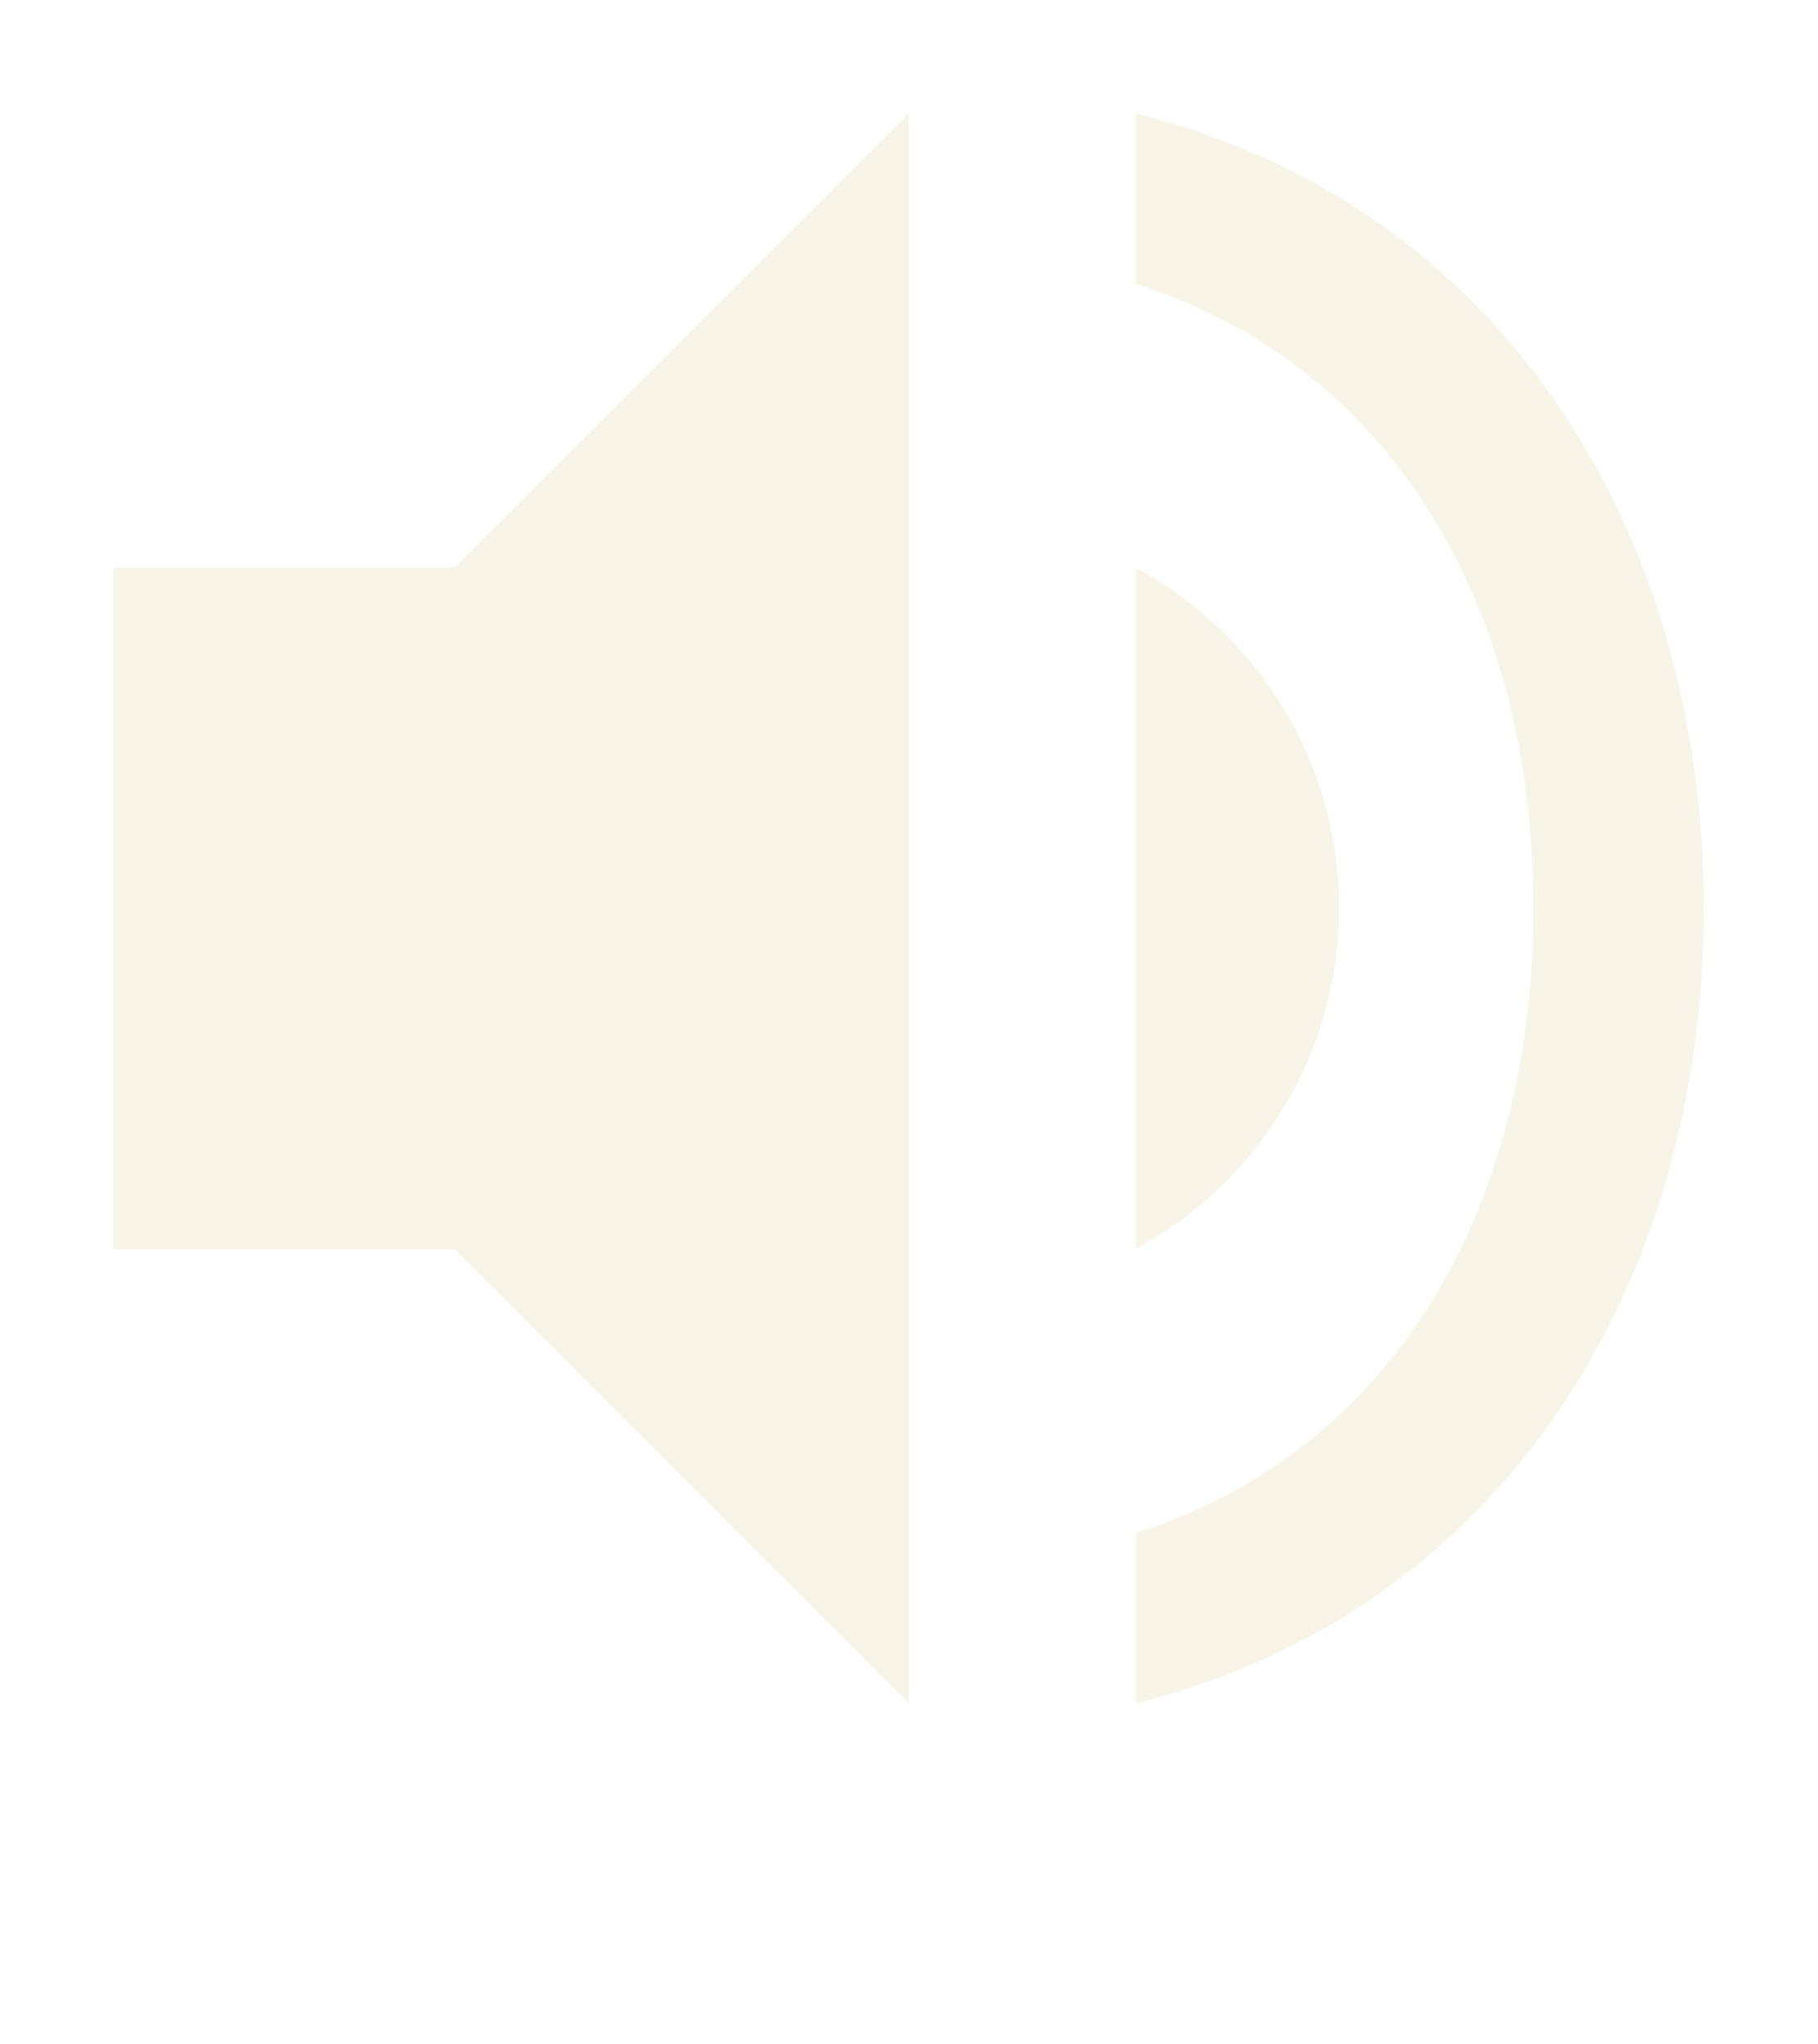
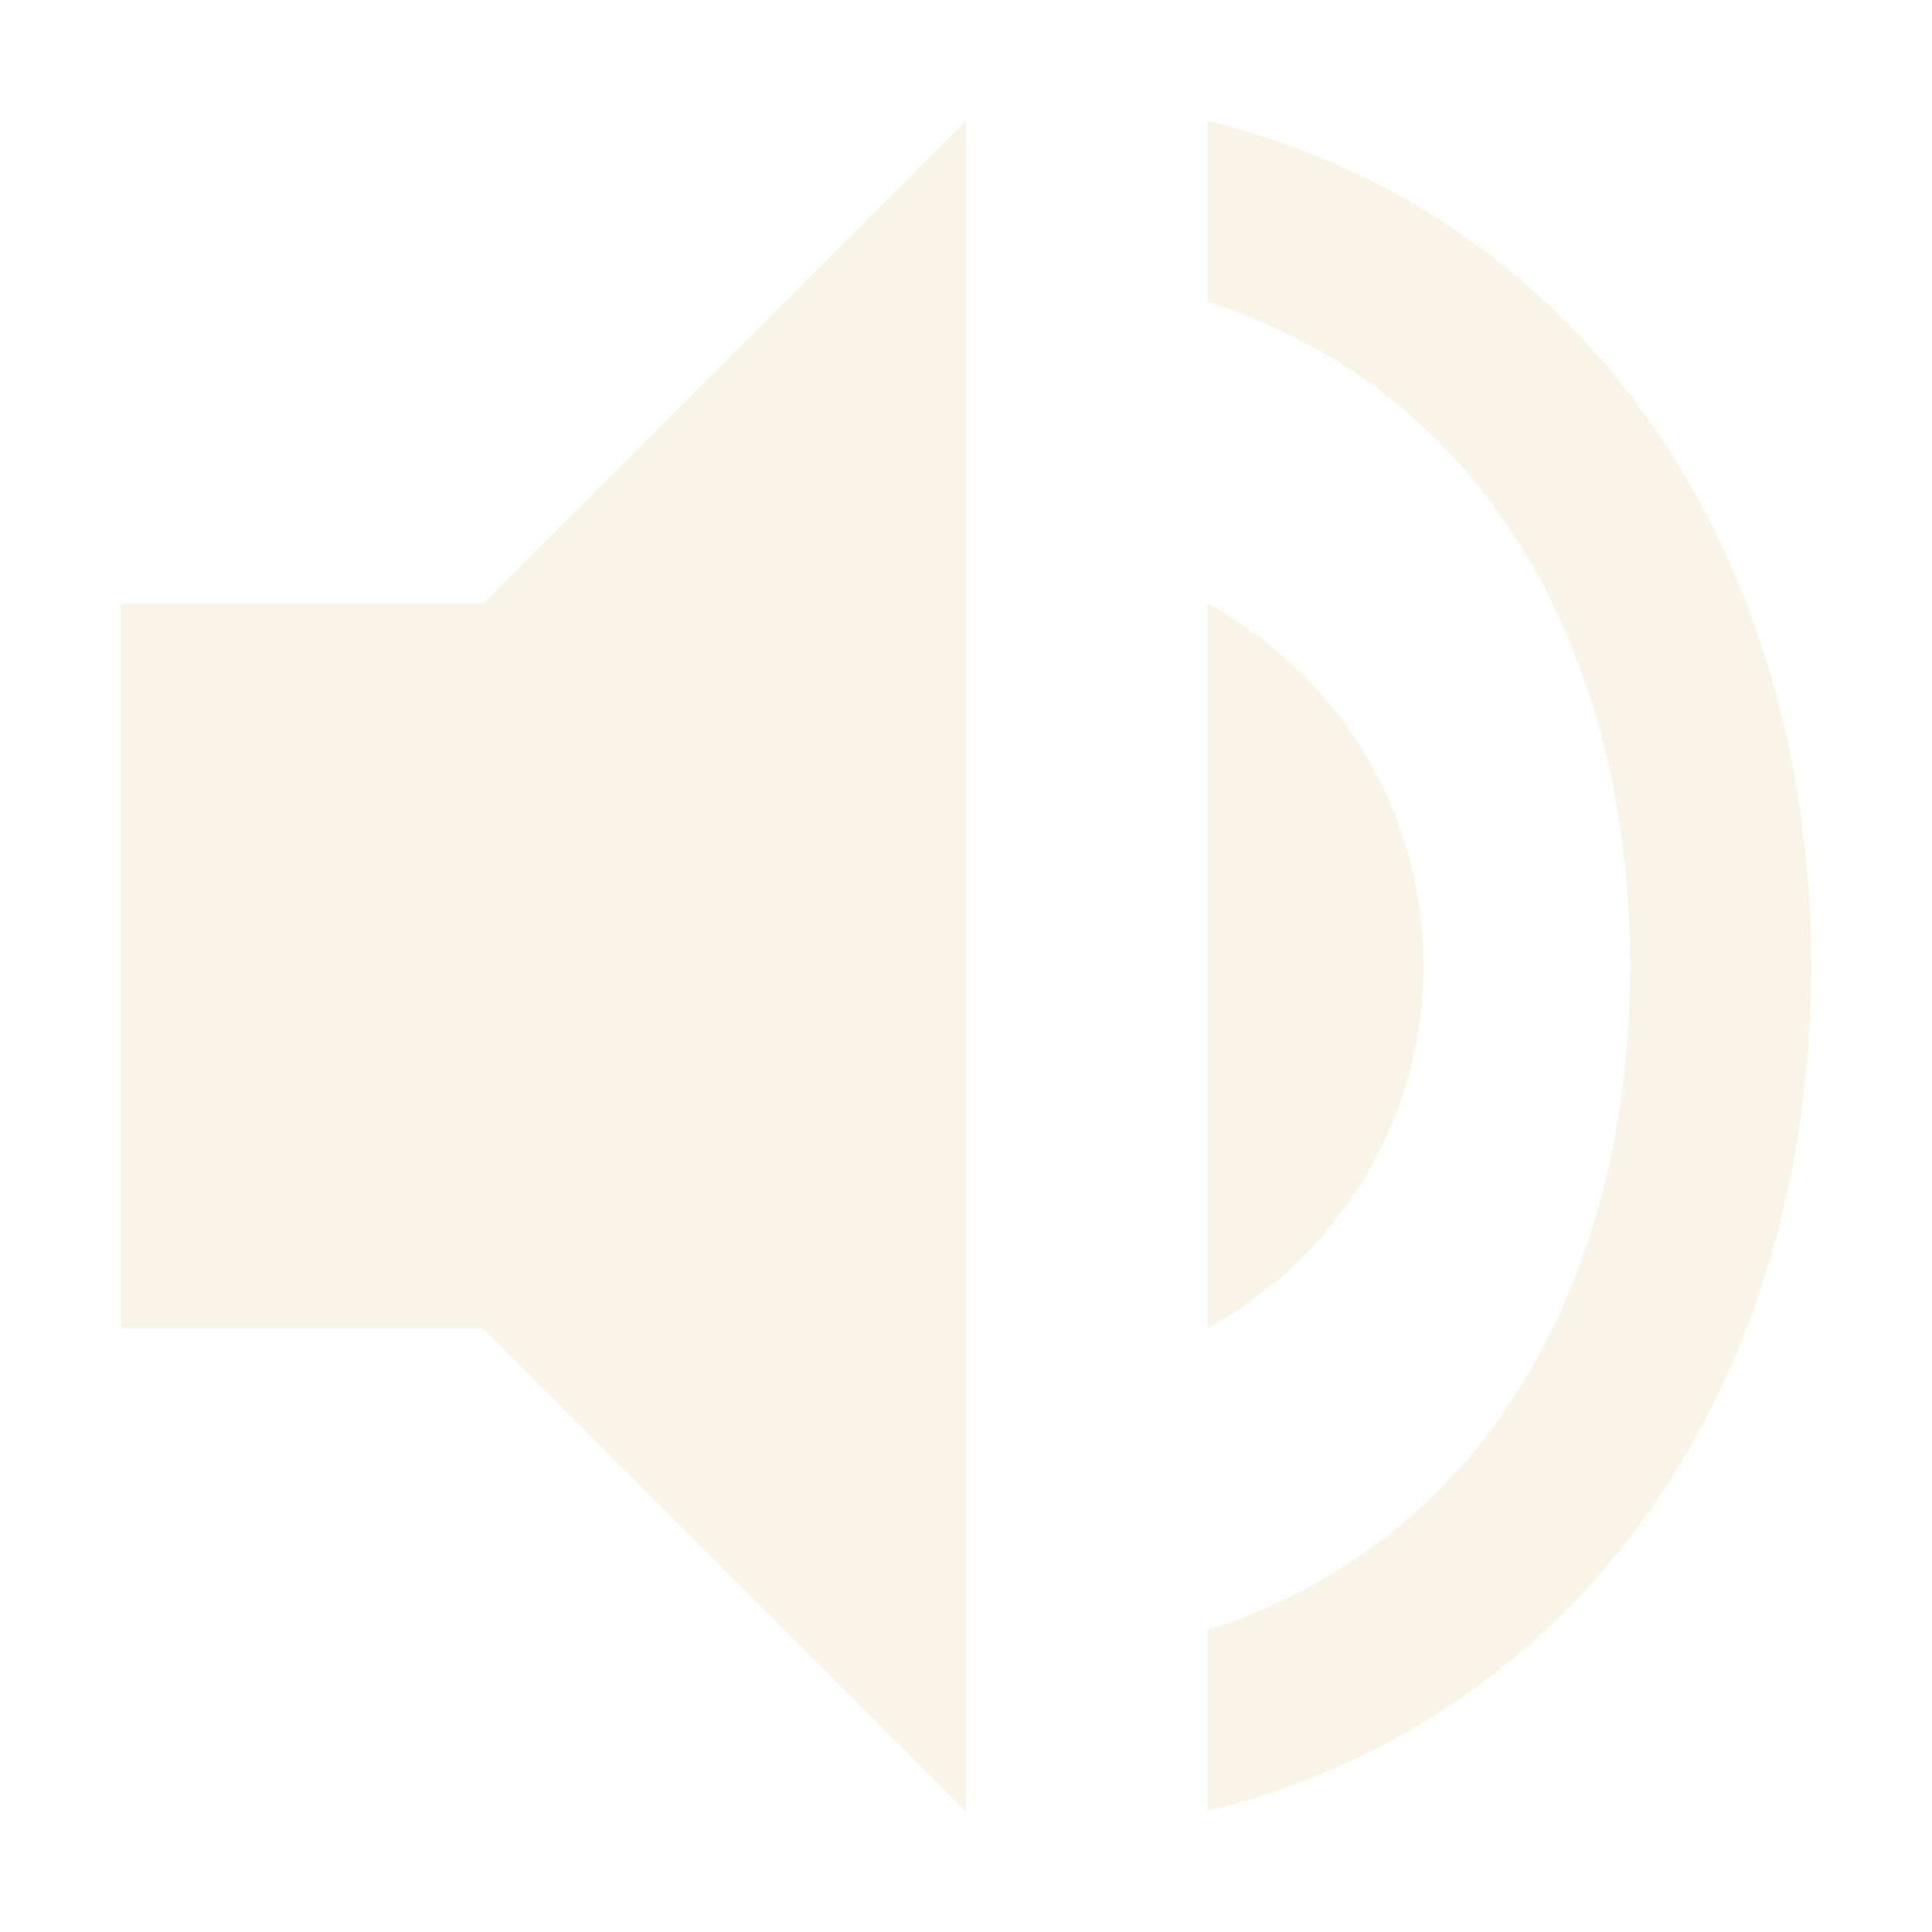
- <svg xmlns="http://www.w3.org/2000/svg" width="16" height="18" version="1.1" viewBox="0 0 16 18">
+ <svg xmlns="http://www.w3.org/2000/svg" width="16" height="16" version="1.1" viewBox="0 0 16 16">
  <defs>
    <style type="text/css">.ColorScheme-Text { color:#ebdbb2; } .ColorScheme-Highlight { color:#458588; }</style>
  </defs>
-   <path class="ColorScheme-Text" d="m8 1-4 4h-3v6h3l4 4zm2-4.7e-5v1.5c2.32 0.74 3.5 2.93 3.5 5.5s-1.18 4.76-3.5 5.5v1.5c3.15-0.78 5-3.6 5-7s-1.85-6.22-5-7zm0 4v6c1.06-0.58 1.789-1.7 1.789-3s-0.719-2.42-1.789-3z" fill="currentColor" opacity=".3" />
+   <path class="ColorScheme-Text" d="m8 1-4 4h-3v6h3l4 4zm2-4.7e-5v1.5c2.32 0.74 3.5 2.93 3.5 5.5 0 2.57-1.18 4.76-3.5 5.5v1.5c3.15-0.78 5-3.6 5-7 0-3.4-1.85-6.22-5-7zm0 4v6c1.06-0.58 1.789-1.7 1.789-3s-0.719-2.42-1.789-3z" fill="currentColor" opacity=".3" />
</svg>
